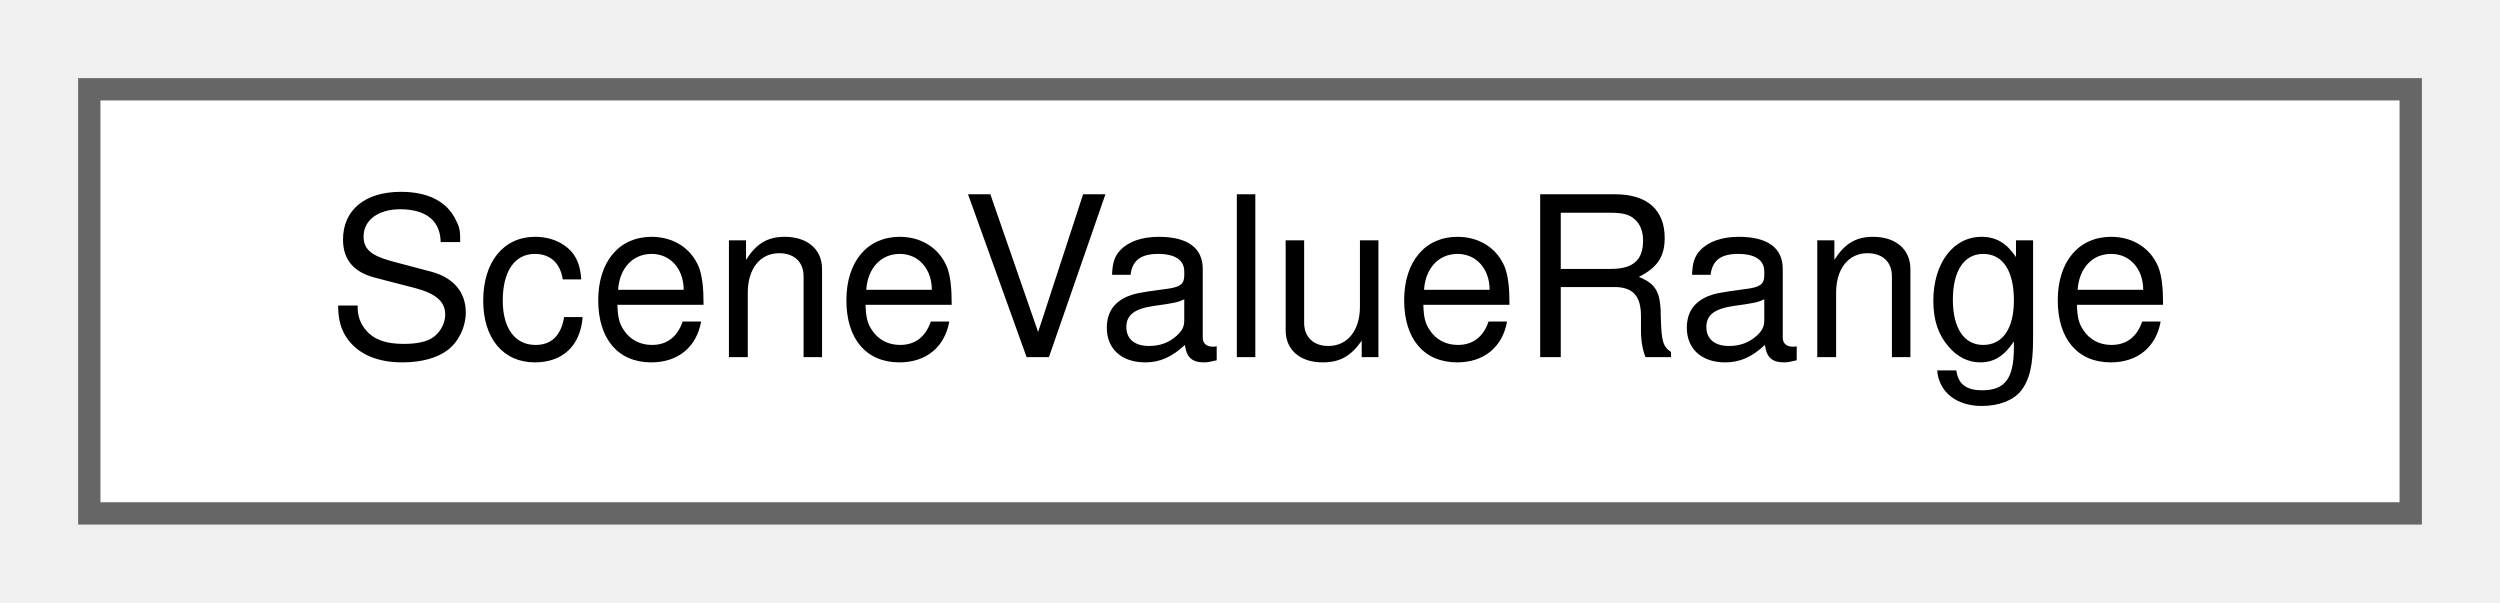
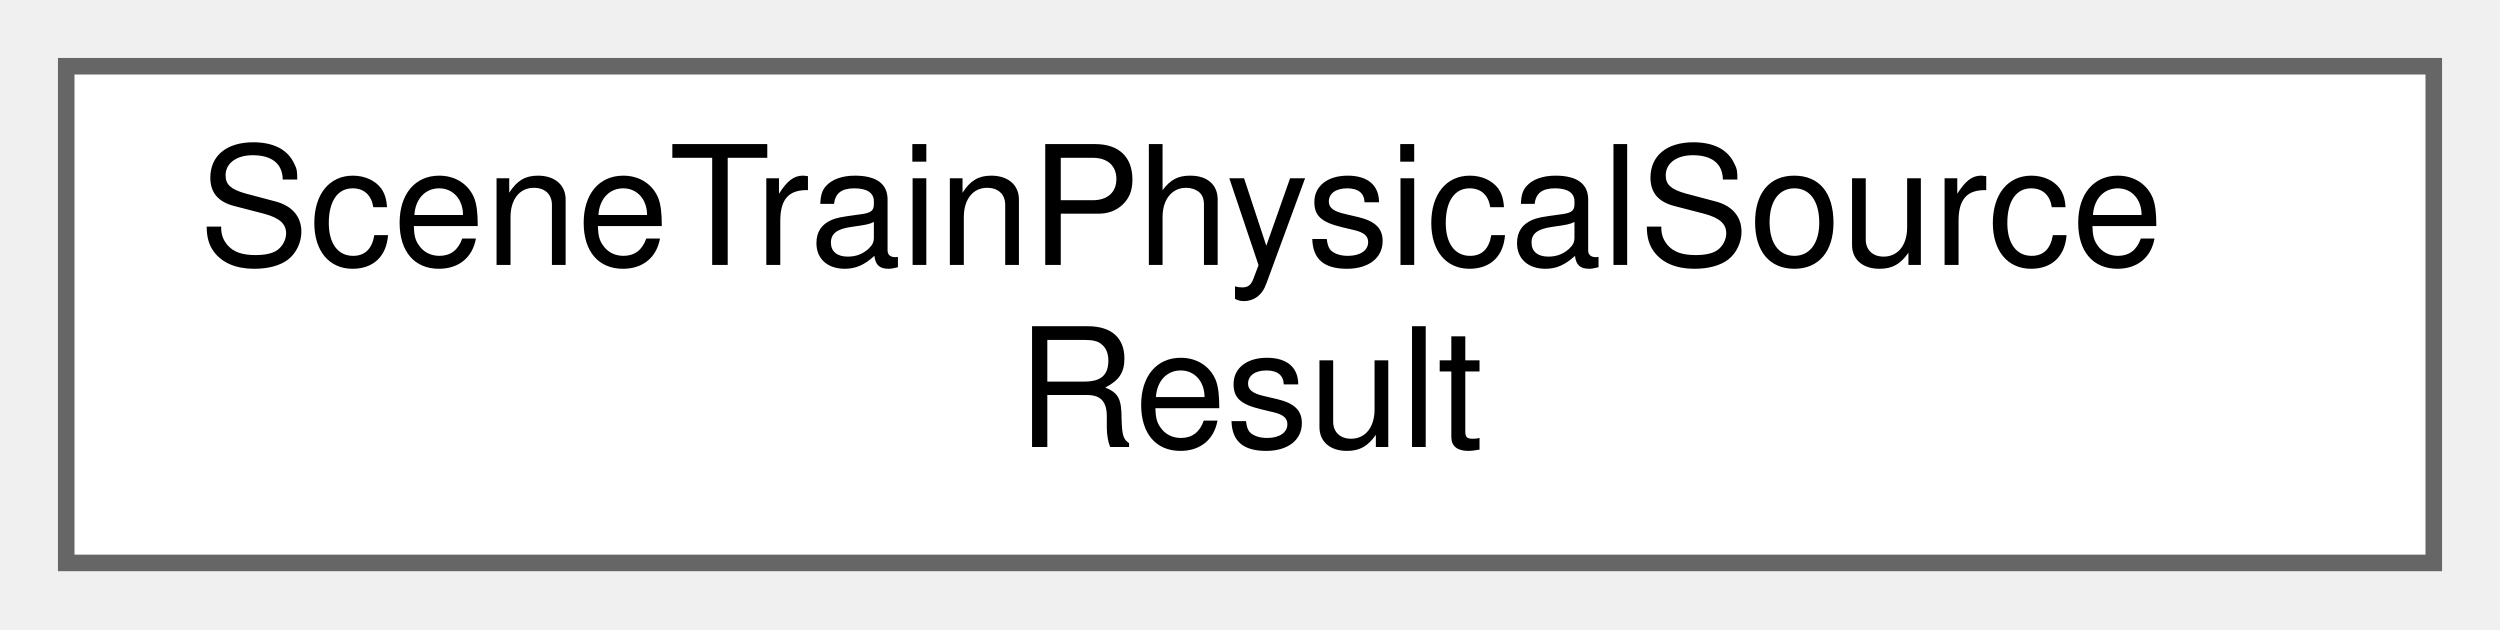
- <svg xmlns="http://www.w3.org/2000/svg" xmlns:xlink="http://www.w3.org/1999/xlink" width="112pt" height="27pt" viewBox="0.00 0.00 112.00 27.00">
-   <g id="graph0" class="graph" transform="scale(1 1) rotate(0) translate(4 23)">
+ <svg xmlns="http://www.w3.org/2000/svg" xmlns:xlink="http://www.w3.org/1999/xlink" width="151pt" height="38pt" viewBox="0.00 0.00 151.00 38.00">
+   <g id="graph0" class="graph" transform="scale(1 1) rotate(0) translate(4 34)">
    <g id="Node000000" class="node">
      <g id="a_Node000000">
-         <a xlink:href="struct_scene_value_range.html" target="_top" xlink:title=" ">
-           <polygon fill="white" stroke="#666666" points="104,-19 0,-19 0,0 104,0 104,-19" />
-           <text text-anchor="middle" x="52" y="-7" font-family="Helvetica,sans-Serif" font-size="10.00">SceneValueRange</text>
+         <a xlink:href="struct_scene_train_physical_source_result.html" target="_top" xlink:title="The physical data read from a legacy vehicle data file.">
+           <polygon fill="white" stroke="#666666" points="143,-30 0,-30 0,0 143,0 143,-30" />
+           <text text-anchor="start" x="8" y="-18" font-family="Helvetica,sans-Serif" font-size="10.00">SceneTrainPhysicalSource</text>
+           <text text-anchor="middle" x="71.5" y="-7" font-family="Helvetica,sans-Serif" font-size="10.00">Result</text>
        </a>
      </g>
    </g>
  </g>
</svg>
